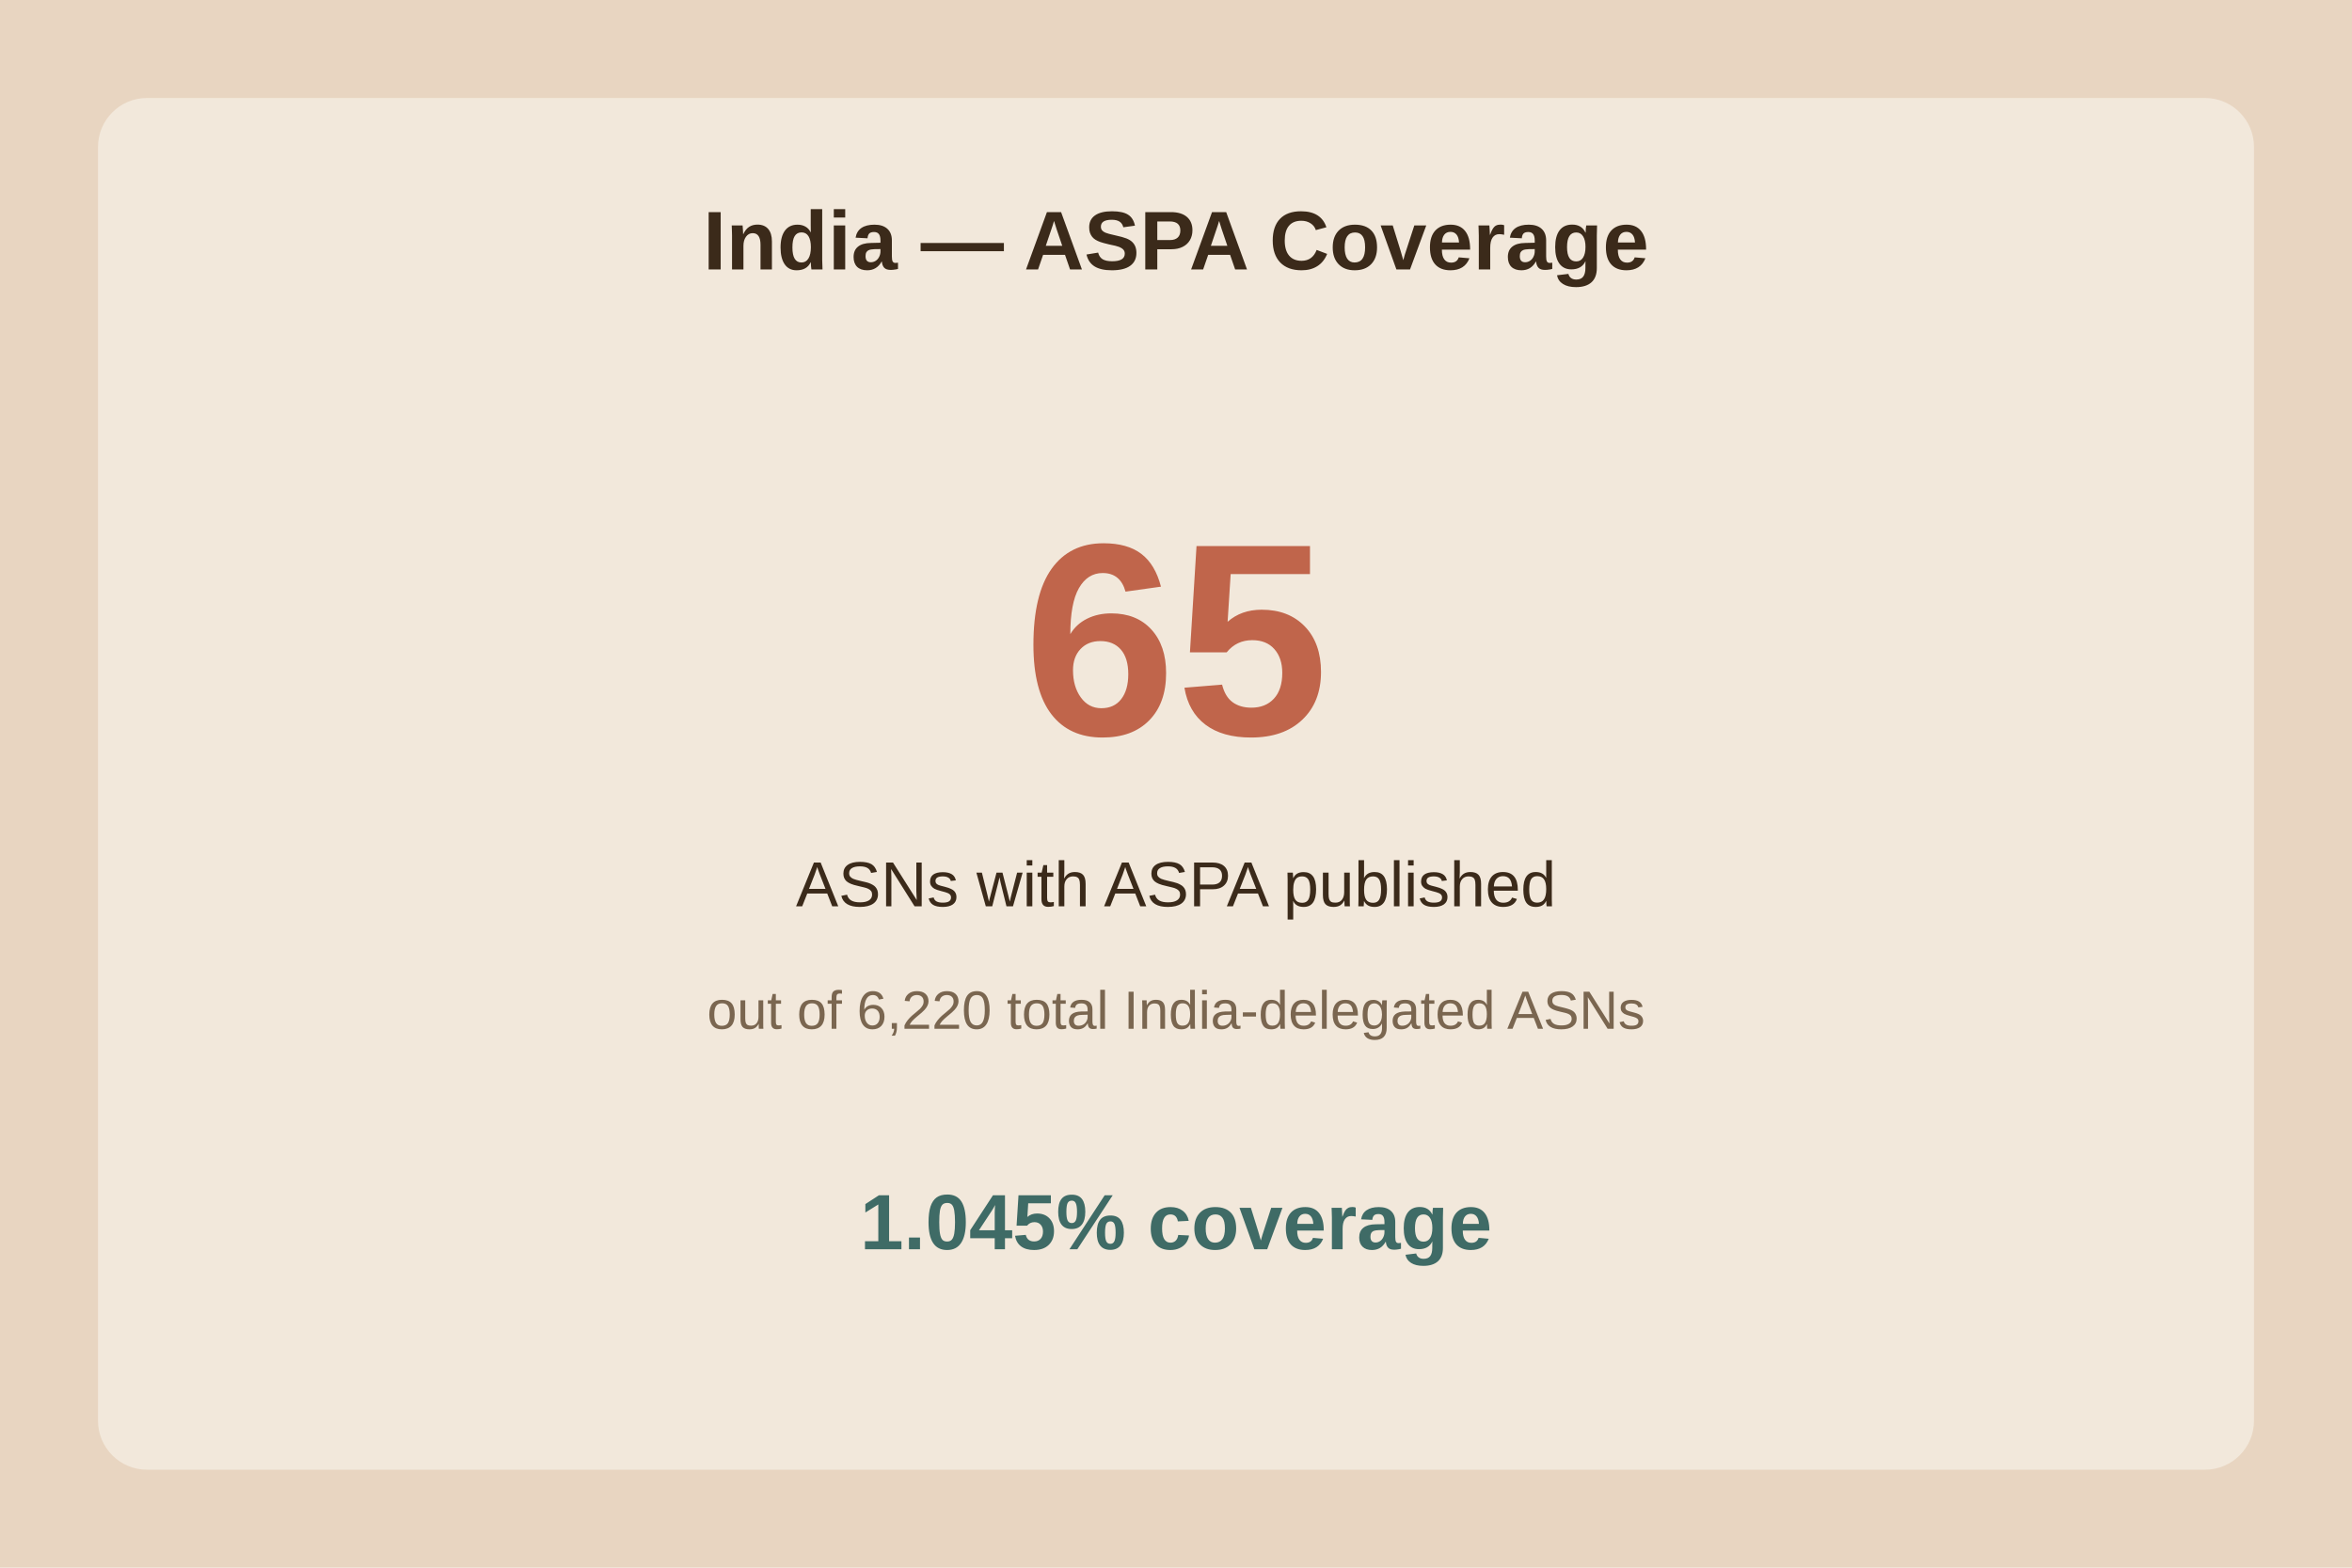
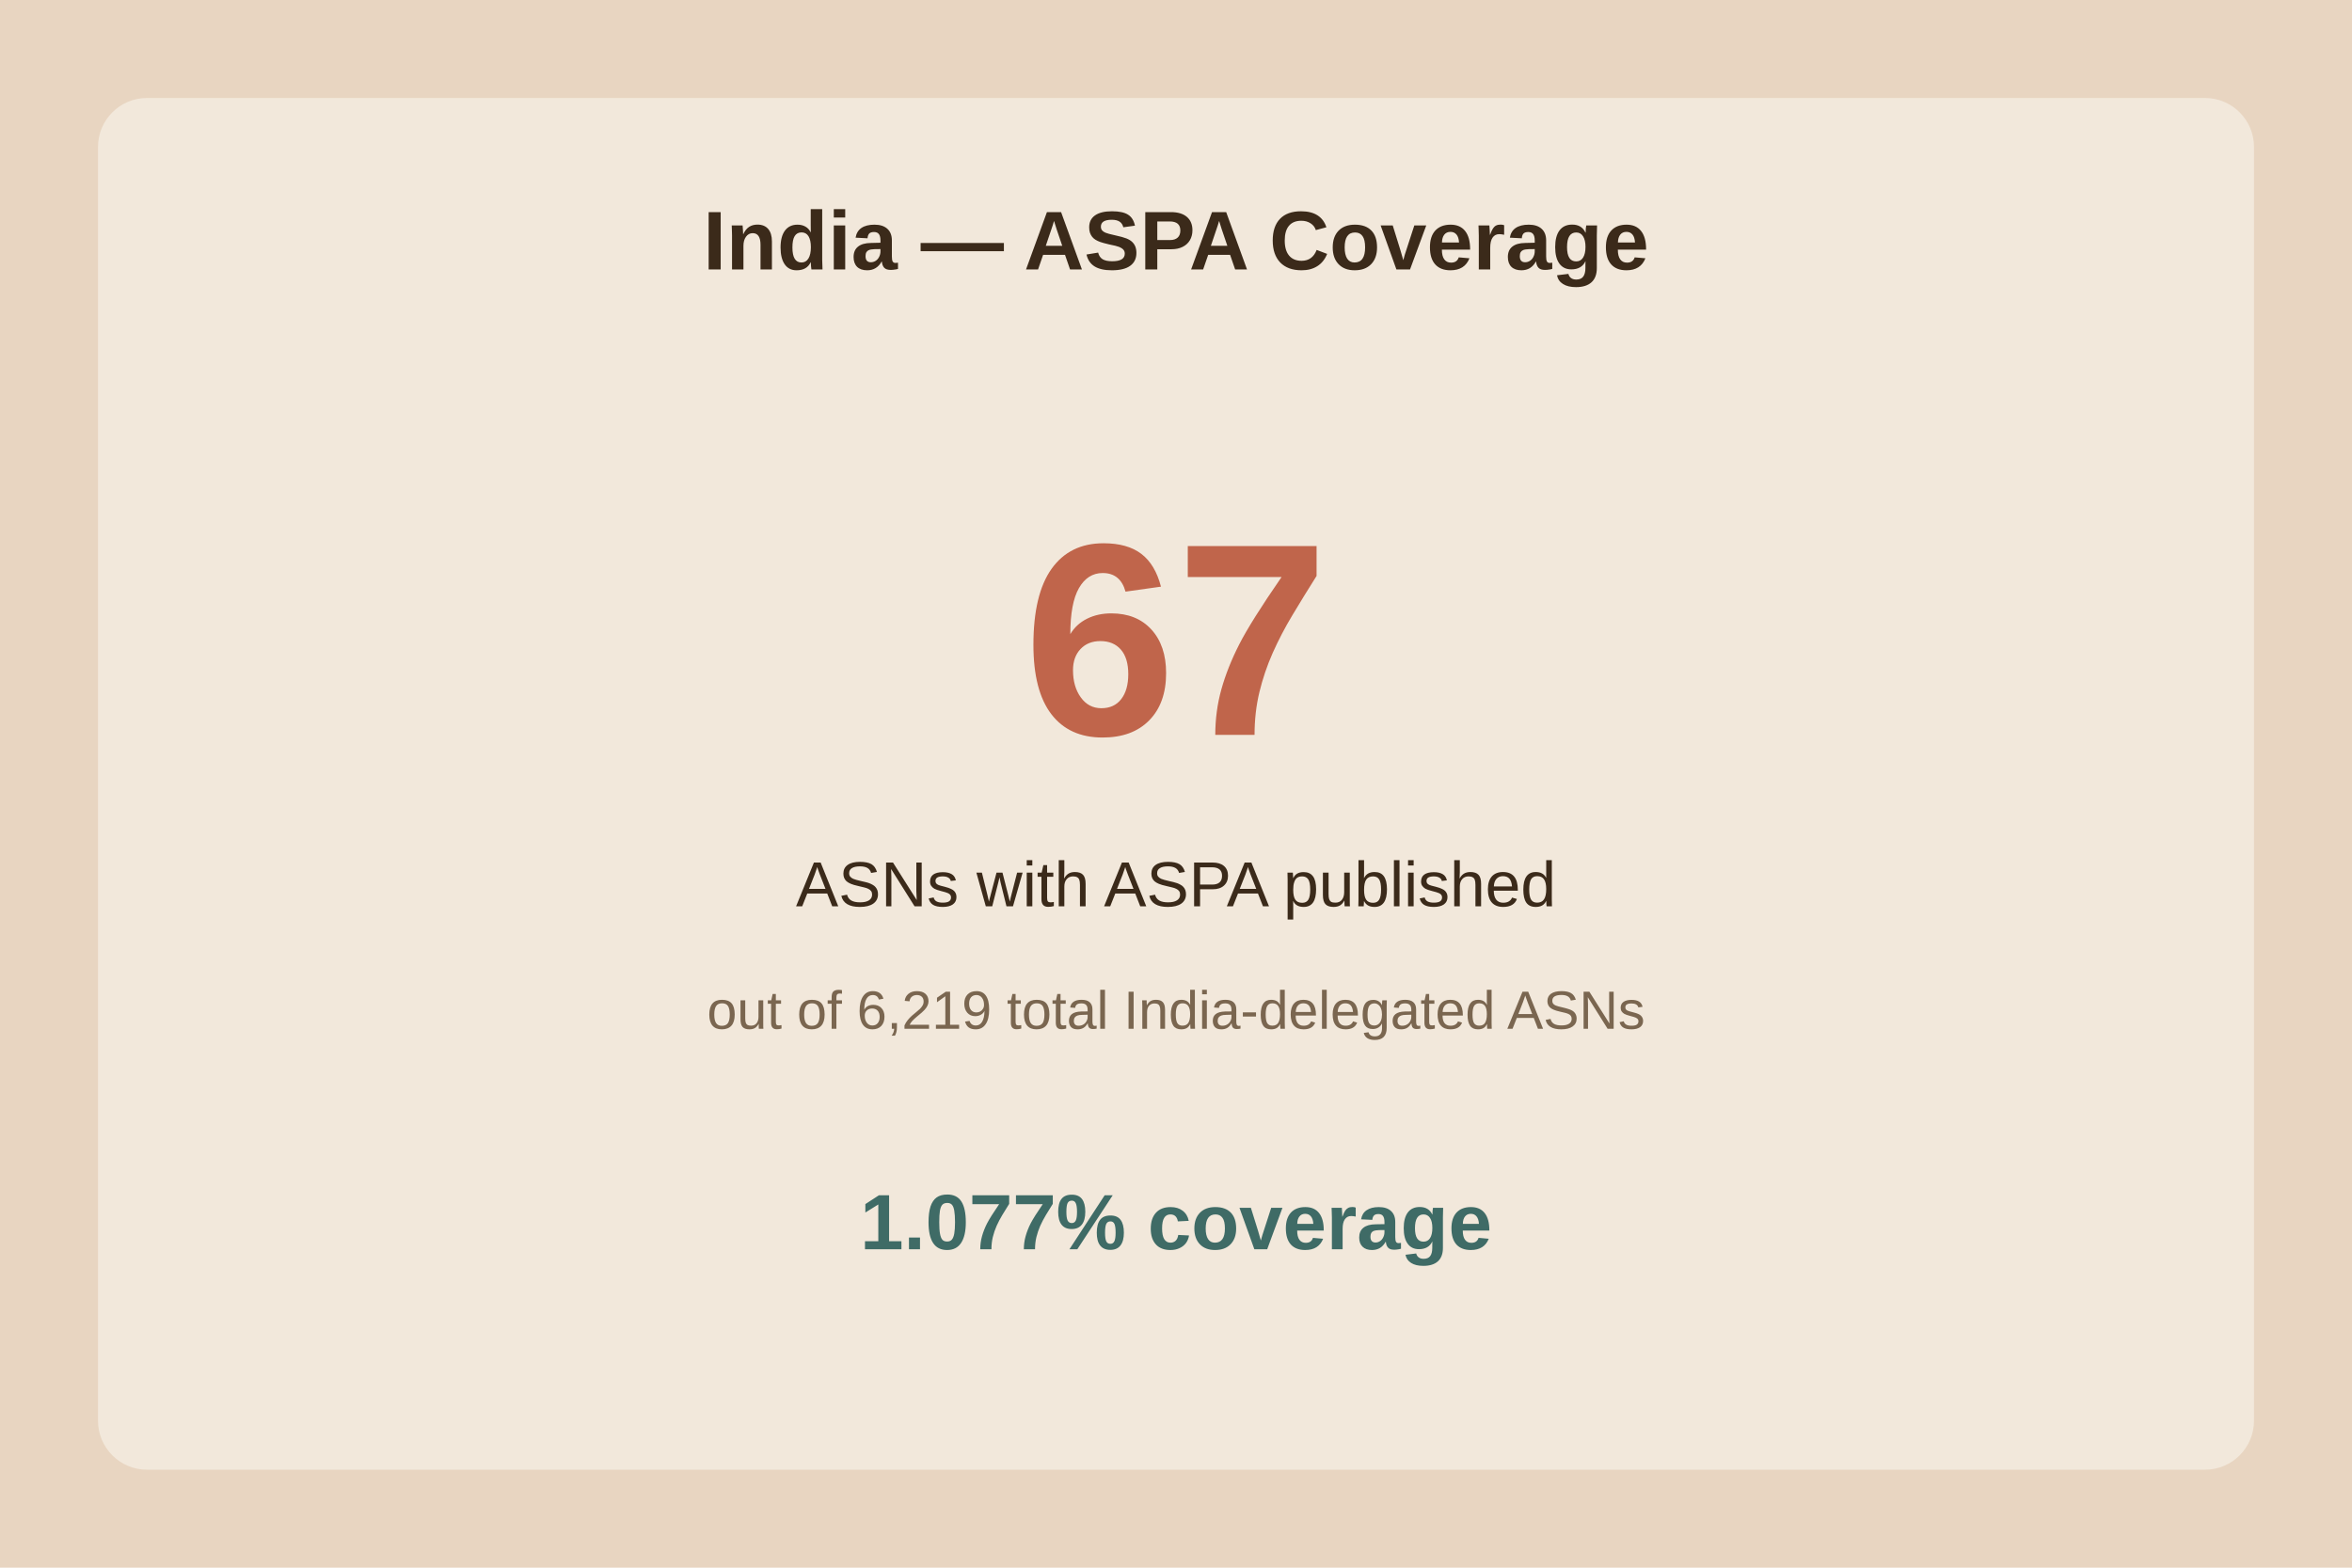
<svg xmlns="http://www.w3.org/2000/svg" viewBox="0 0 480 320">
  <rect width="480" height="320" fill="#e8d5c1" />
  <rect x="20" y="20" width="440" height="280" fill="#f2e8db" rx="10" />
  <text x="240.0" y="55" text-anchor="middle" font-family="Arial" font-size="17" font-weight="bold" fill="#3b2a1a">India — ASPA Coverage</text>
-   <text x="240.0" y="150" text-anchor="middle" font-family="Arial" font-size="56" font-weight="bold" fill="#c0654b">65</text>
+   <text x="240.0" y="150" text-anchor="middle" font-family="Arial" font-size="56" font-weight="bold" fill="#c0654b">67</text>
  <text x="240.0" y="185" text-anchor="middle" font-family="Arial" font-size="13" fill="#3b2a1a">ASNs with ASPA published</text>
-   <text x="240.0" y="210" text-anchor="middle" font-family="Arial" font-size="11" fill="#7a6650">out of 6,220 total India-delegated ASNs</text>
-   <text x="240.0" y="255" text-anchor="middle" font-family="Arial" font-size="16" font-weight="bold" fill="#3f6b66">1.045% coverage</text>
+   <text x="240.0" y="210" text-anchor="middle" font-family="Arial" font-size="11" fill="#7a6650">out of 6,219 total India-delegated ASNs</text>
+   <text x="240.0" y="255" text-anchor="middle" font-family="Arial" font-size="16" font-weight="bold" fill="#3f6b66">1.077% coverage</text>
</svg>
